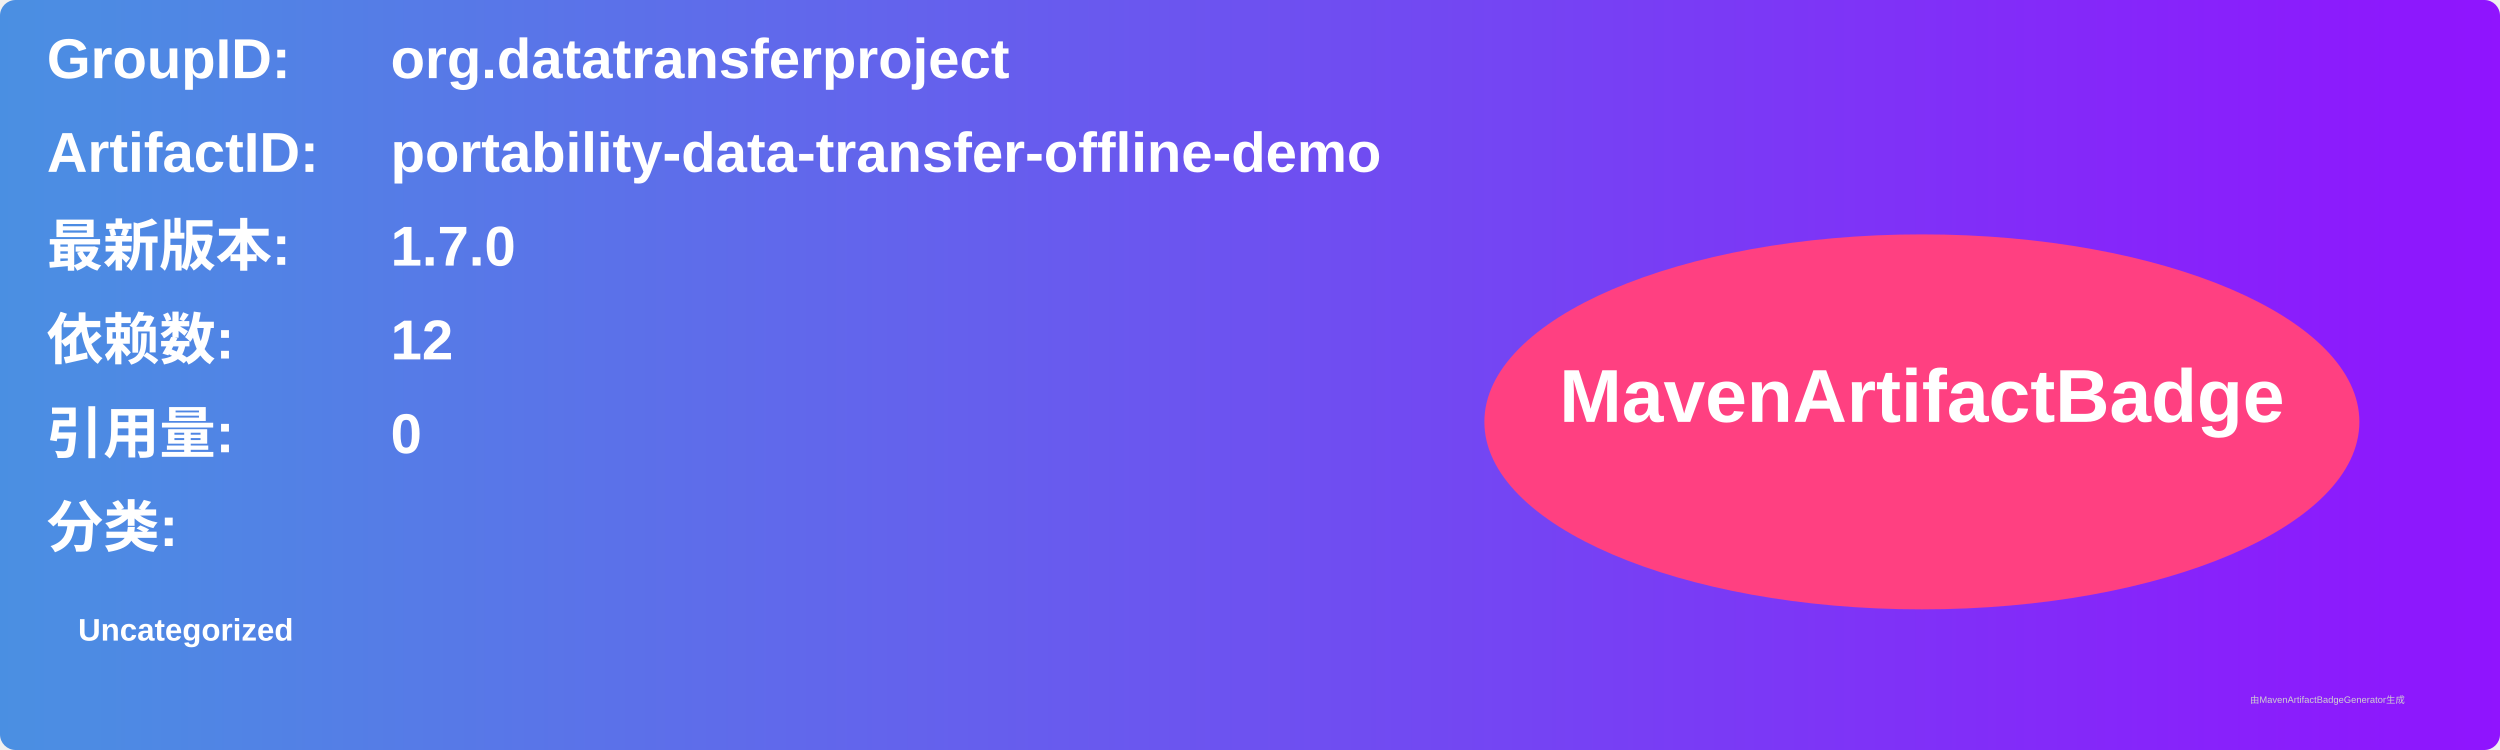
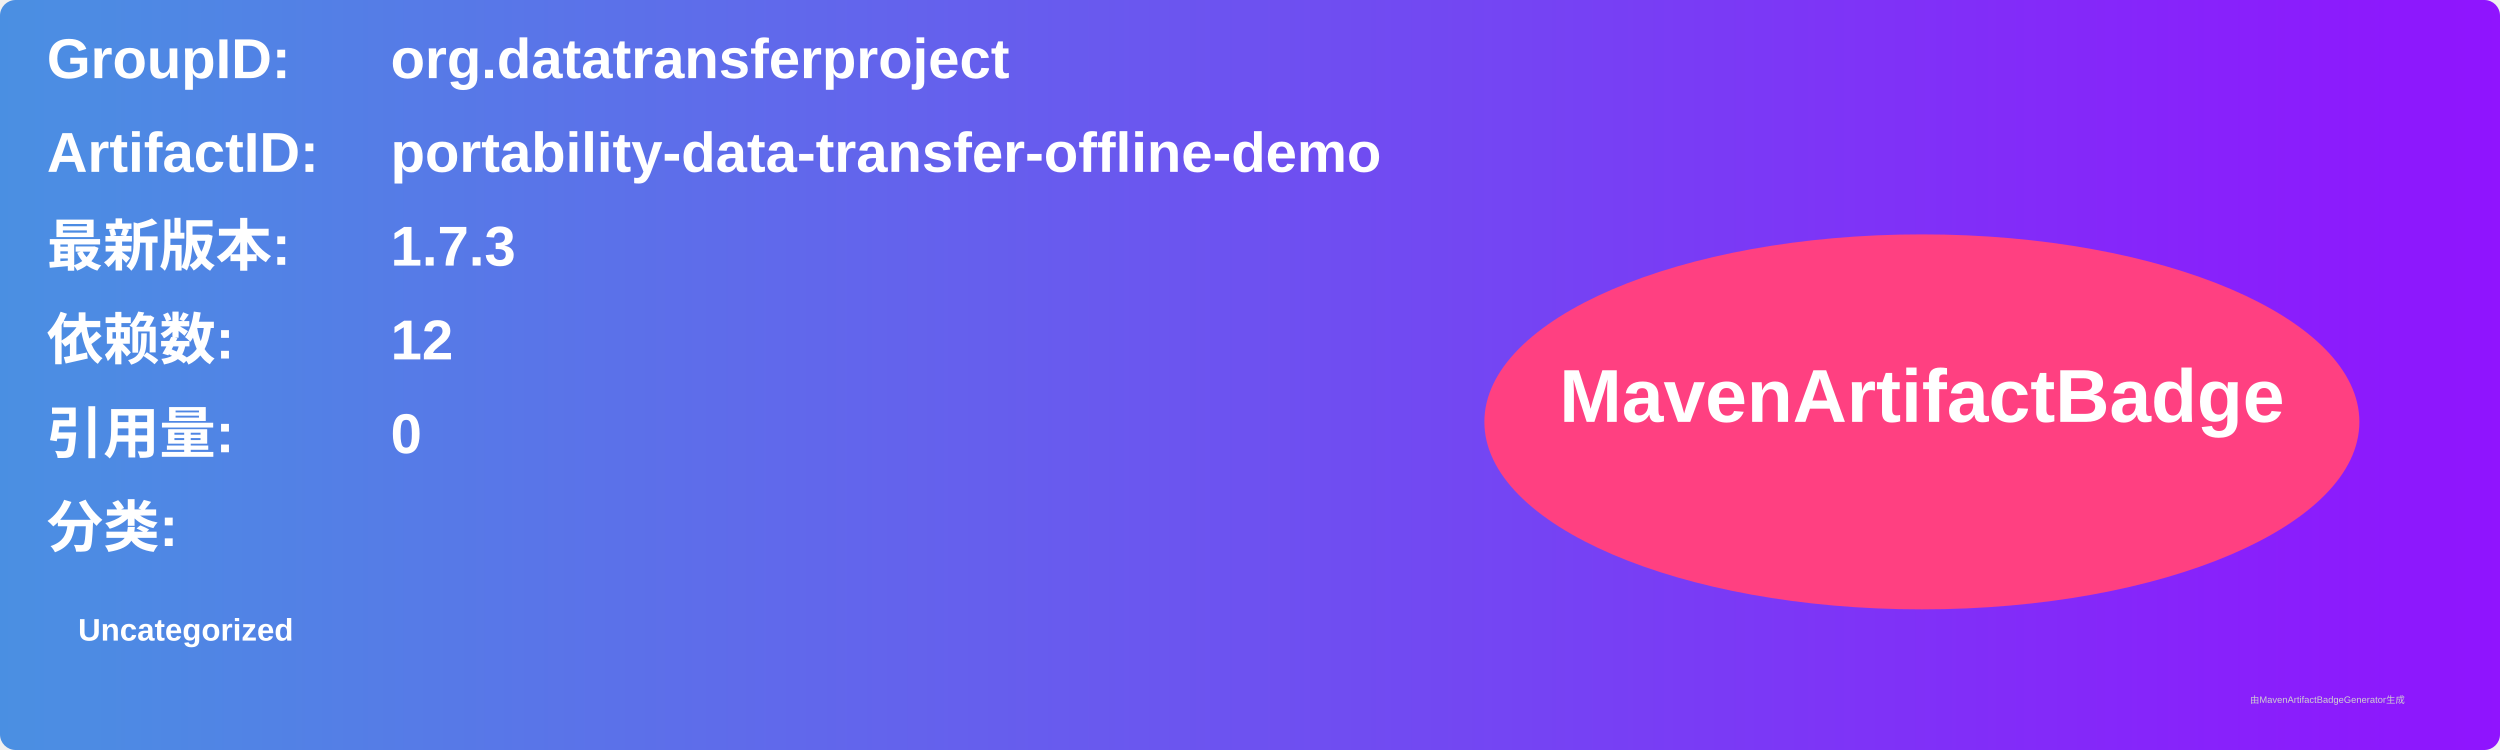
<svg xmlns="http://www.w3.org/2000/svg" width="800" height="240" viewBox="0 0 800 240">
  <linearGradient id="grad" x1="0%" y1="0%" x2="100%" y2="0%">
    <stop offset="0%" stop-color="#4a90e2" />
    <stop offset="100%" stop-color="#9013fe" />
  </linearGradient>
  <rect width="100%" height="100%" rx="5" ry="5" fill="url(#grad)" />
  <g transform="translate(15, 15)">
    <text x="0" y="10" font-family="Arial" font-size="18" fill="white" font-weight="bold" width="260">GroupID:</text>
    <text x="110" y="10" font-family="Arial" font-size="18" fill="white" font-weight="bold" width="460">org.datatransferproject</text>
    <text x="0" y="40" font-family="Arial" font-size="18" fill="white" font-weight="bold" width="260">ArtifactID:</text>
    <text x="110" y="40" font-family="Arial" font-size="18" fill="white" font-weight="bold" width="460">portability-data-transfer-offline-demo</text>
    <text x="0" y="70" font-family="Arial" font-size="18" fill="white" font-weight="bold">最新版本:</text>
    <text x="110" y="70" font-family="Arial" font-size="18" fill="white" font-weight="bold">
-       <tspan font-weight="bold">1.7.0</tspan>
+       <tspan font-weight="bold">1.7.3</tspan>
    </text>
    <text x="0" y="100" font-family="Arial" font-size="18" fill="white" font-weight="bold">依赖数: </text>
    <text x="110" y="100" font-family="Arial" font-size="18" fill="white">
      <tspan font-weight="bold">12</tspan>
    </text>
    <text x="0" y="130" font-family="Arial" font-size="18" fill="white" font-weight="bold">引用量: </text>
    <text x="110" y="130" font-family="Arial" font-size="18" fill="white">
      <tspan font-weight="bold">0</tspan>
    </text>
    <text x="0" y="160" font-family="Arial" font-size="18" fill="white" font-weight="bold">分类:</text>
    <text x="10" y="190" font-family="Arial" font-size="10" fill="white">
      <tspan font-weight="bold">Uncategorized</tspan>
    </text>
    <ellipse cx="600" cy="120" rx="140" ry="60" fill="#ff4081" />
    <text x="600" y="120" text-anchor="middle" font-family="Arial" font-size="24" fill="white" font-weight="bold">MavenArtifactBadge</text>
  </g>
  <text x="720" y="225" font-family="Arial" font-size="3" fill="#d0d0d0">由MavenArtifactBadgeGenerator生成</text>
</svg>
